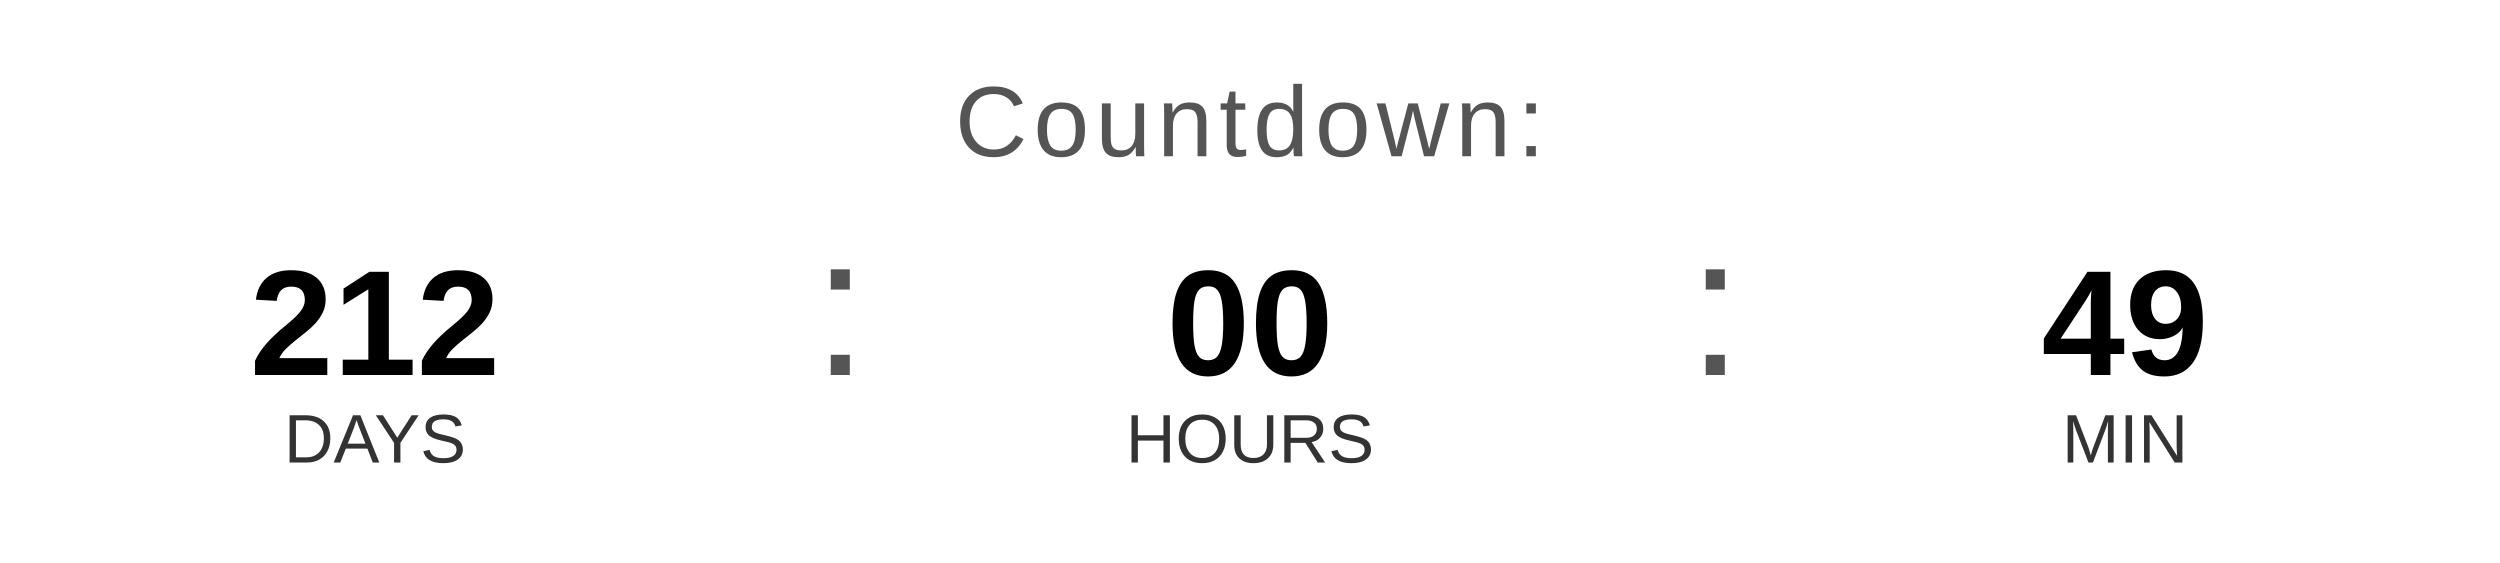
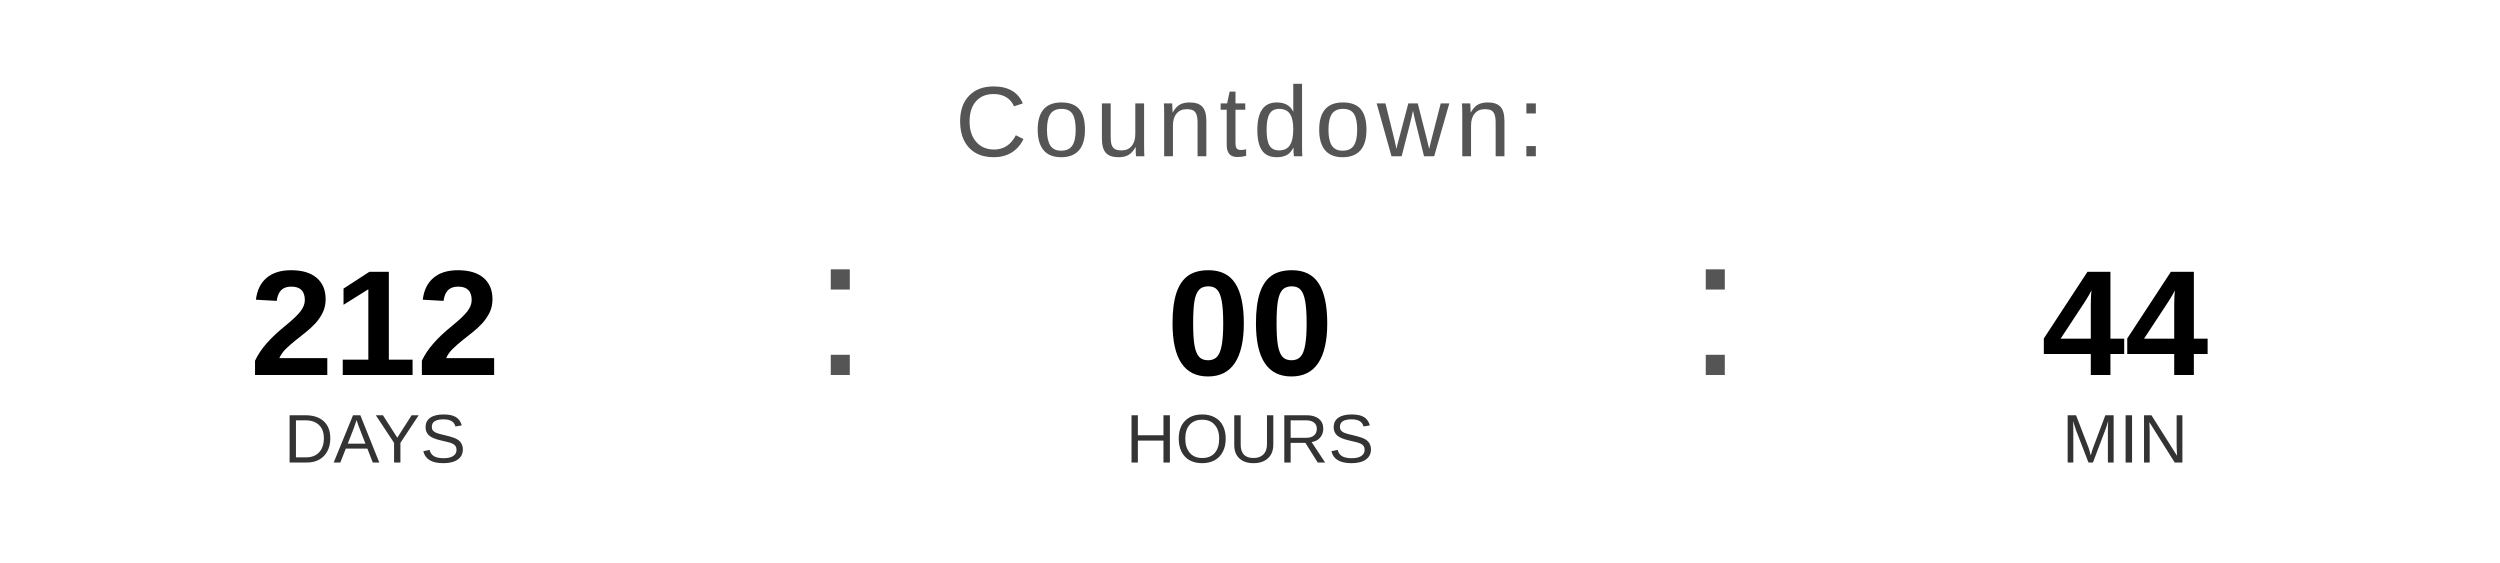
<svg xmlns="http://www.w3.org/2000/svg" width="400" height="90" viewBox="0 0 400 90">
  <text x="200" y="25" font-family="Arial, Helvetica, sans-serif" font-size="16" fill="#555555" text-anchor="middle" letter-spacing="1">
    Countdown:
  </text>
  <text x="60" y="60" font-family="Arial, Helvetica, sans-serif" font-size="24" font-weight="bold" fill="#000000" text-anchor="middle">212</text>
  <text x="60" y="74" font-family="Arial, Helvetica, sans-serif" font-size="11" fill="#333333" text-anchor="middle">DAYS</text>
  <text x="130" y="60" font-family="Arial, sans-serif" font-size="32" fill="#555555">:</text>
  <text x="200" y="60" font-family="Arial, Helvetica, sans-serif" font-size="24" font-weight="bold" fill="#000000" text-anchor="middle">00</text>
  <text x="200" y="74" font-family="Arial, Helvetica, sans-serif" font-size="11" fill="#333333" text-anchor="middle">HOURS</text>
  <text x="270" y="60" font-family="Arial, sans-serif" font-size="32" fill="#555555">:</text>
-   <text x="340" y="60" font-family="Arial, Helvetica, sans-serif" font-size="24" font-weight="bold" fill="#000000" text-anchor="middle">49</text>
+   <text x="340" y="60" font-family="Arial, Helvetica, sans-serif" font-size="24" font-weight="bold" fill="#000000" text-anchor="middle">44</text>
  <text x="340" y="74" font-family="Arial, Helvetica, sans-serif" font-size="11" fill="#333333" text-anchor="middle">MIN</text>
</svg>
